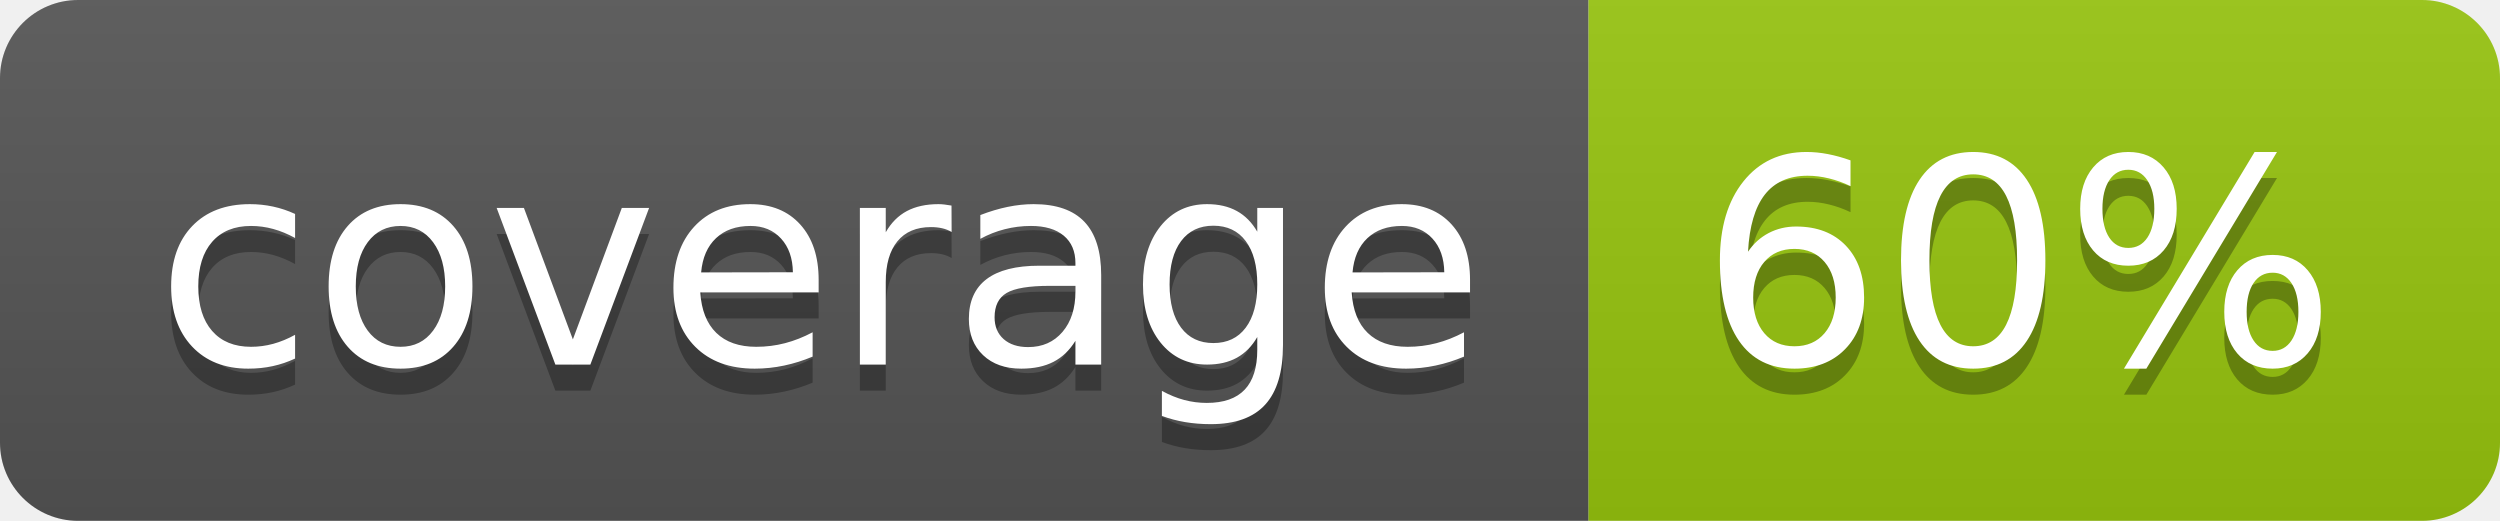
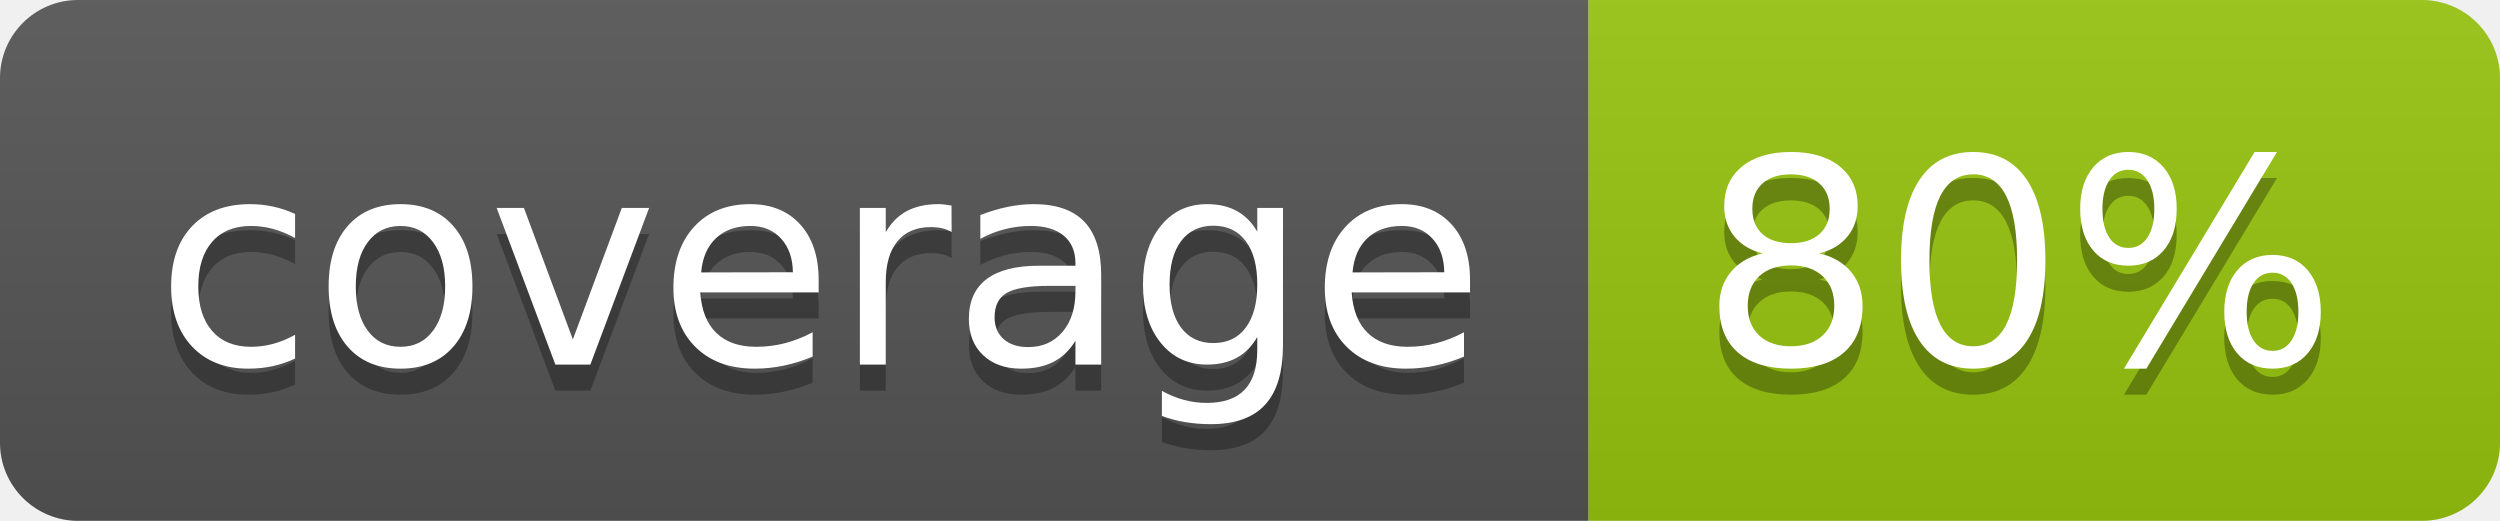
<svg xmlns="http://www.w3.org/2000/svg" width="96" height="20">
  <linearGradient id="b" x2="0" y2="100%">
    <stop offset="0" stop-color="#bbb" stop-opacity=".1" />
    <stop offset="1" stop-opacity=".1" />
  </linearGradient>
  <clipPath id="a">
    <rect width="96" height="20" rx="3" fill="#fff" />
  </clipPath>
  <g clip-path="url(#a)">
    <path fill="#555" d="M0 0h61v20H0z" />
    <path fill="#97C50F" d="M61 0h35v20H61z" />
    <path fill="url(#b)" d="M0 0h96v20H0z" />
  </g>
  <g fill="#fff" text-anchor="middle" font-family="DejaVu Sans,Verdana,Geneva,sans-serif" font-size="110">
    <text x="315" y="150" fill="#010101" fill-opacity=".3" transform="scale(.1)" textLength="510">coverage</text>
    <text x="315" y="140" transform="scale(.1)" textLength="510">coverage</text>
-     <text x="775" y="150" fill="#010101" fill-opacity=".3" transform="scale(.1)" textLength="250">60%</text>
-     <text x="775" y="140" transform="scale(.1)" textLength="250">60%</text>
+     <text x="775" y="150" fill="#010101" fill-opacity=".3" transform="scale(.1)" textLength="250">80%</text>
+     <text x="775" y="140" transform="scale(.1)" textLength="250">80%</text>
  </g>
</svg>
